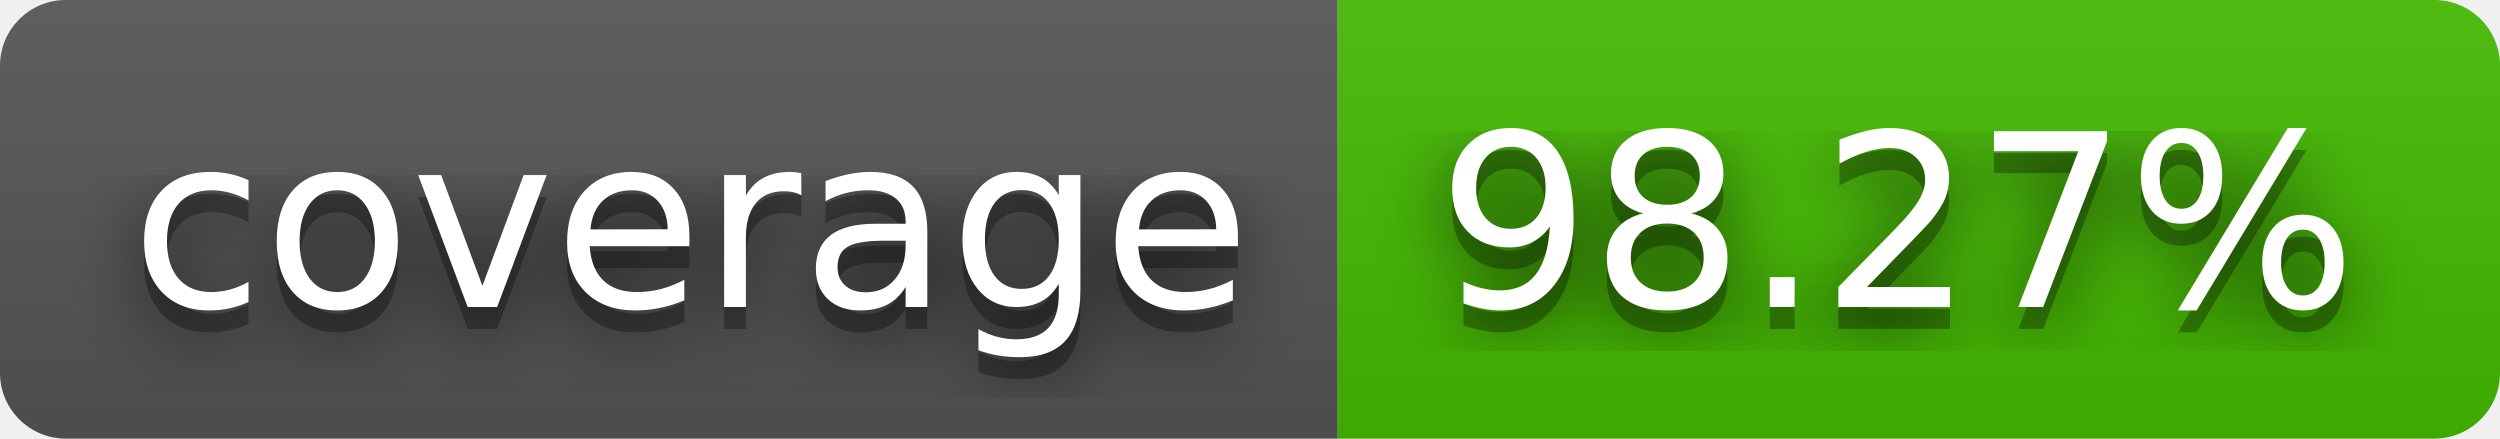
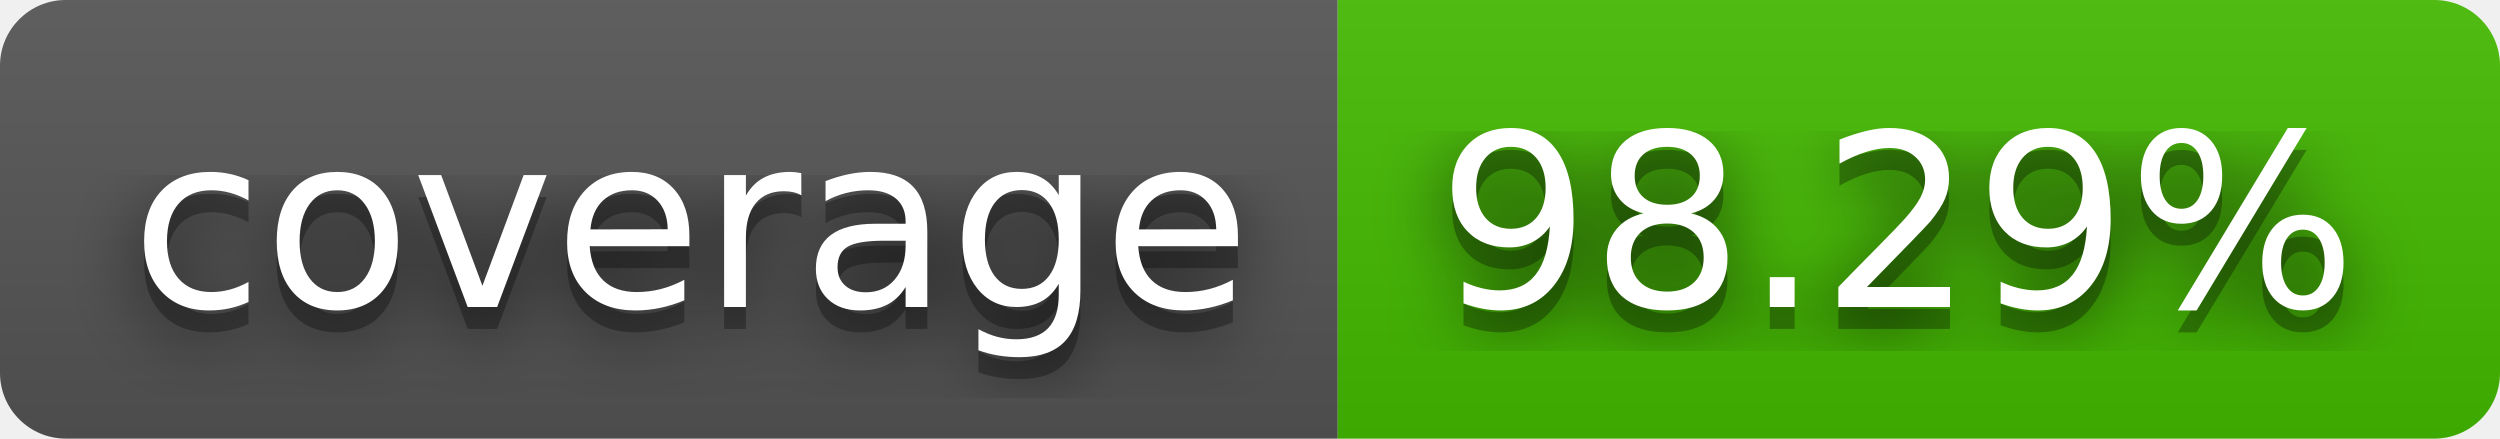
- <svg xmlns="http://www.w3.org/2000/svg" width="114" height="20" role="img" aria-label="coverage: 98.27%">
+ <svg xmlns="http://www.w3.org/2000/svg" width="114" height="20" role="img" aria-label="coverage: 98.29%">
  <filter id="blur">
-     <feGaussianBlur in="SourceGraphic" stdDeviation="16" />
+     <feGaussianBlur stdDeviation="16" />
  </filter>
  <linearGradient id="s" x2="0" y2="100%">
    <stop offset="0" stop-color="#bbb" stop-opacity=".1" />
    <stop offset="1" stop-opacity=".1" />
  </linearGradient>
  <clipPath id="r">
-     <rect width="114" height="20" rx="3" fill="#fff" />
+     <rect width="114" height="20" rx="3" />
  </clipPath>
  <g clip-path="url(#r)">
    <rect width="61" height="20" fill="#555" />
    <rect x="61" width="53" height="20" fill="#4b0" />
    <rect width="114" height="20" fill="url(#s)" />
  </g>
  <g fill="#fff" text-anchor="middle" font-family="Verdana,Geneva,DejaVu Sans,sans-serif" text-rendering="geometricPrecision" font-size="110">
-     <text aria-hidden="true" x="315" y="150" fill="#010101" fill-opacity=".80" filter="url(#blur)" transform="scale(.1)" textLength="510">coverage</text>
-     <text aria-hidden="true" x="315" y="150" fill="#010101" fill-opacity=".3" transform="scale(.1)" textLength="510">coverage</text>
-     <text x="315" y="140" transform="scale(.1)" fill="#fff" textLength="510">coverage</text>
-     <text aria-hidden="true" x="865" y="150" fill="#010101" fill-opacity=".80" filter="url(#blur)" transform="scale(.1)" textLength="430">98.27%</text>
-     <text aria-hidden="true" x="865" y="150" fill="#010101" fill-opacity=".3" transform="scale(.1)" textLength="430">98.27%</text>
-     <text x="865" y="140" transform="scale(.1)" fill="#fff" textLength="430">98.27%</text>
+     <g transform="scale(.1)">
+       <g aria-hidden="true" fill="#010101">
+         <text x="315" y="150" fill-opacity=".8" filter="url(#blur)" textLength="510">coverage</text>
+         <text x="315" y="150" fill-opacity=".3" textLength="510">coverage</text>
+       </g>
+       <text x="315" y="140" textLength="510">coverage</text>
+     </g>
+     <g transform="scale(.1)">
+       <g aria-hidden="true" fill="#010101">
+         <text x="865" y="150" fill-opacity=".8" filter="url(#blur)" textLength="430">98.29%</text>
+         <text x="865" y="150" fill-opacity=".3" textLength="430">98.29%</text>
+       </g>
+       <text x="865" y="140" textLength="430">98.29%</text>
+     </g>
  </g>
</svg>
